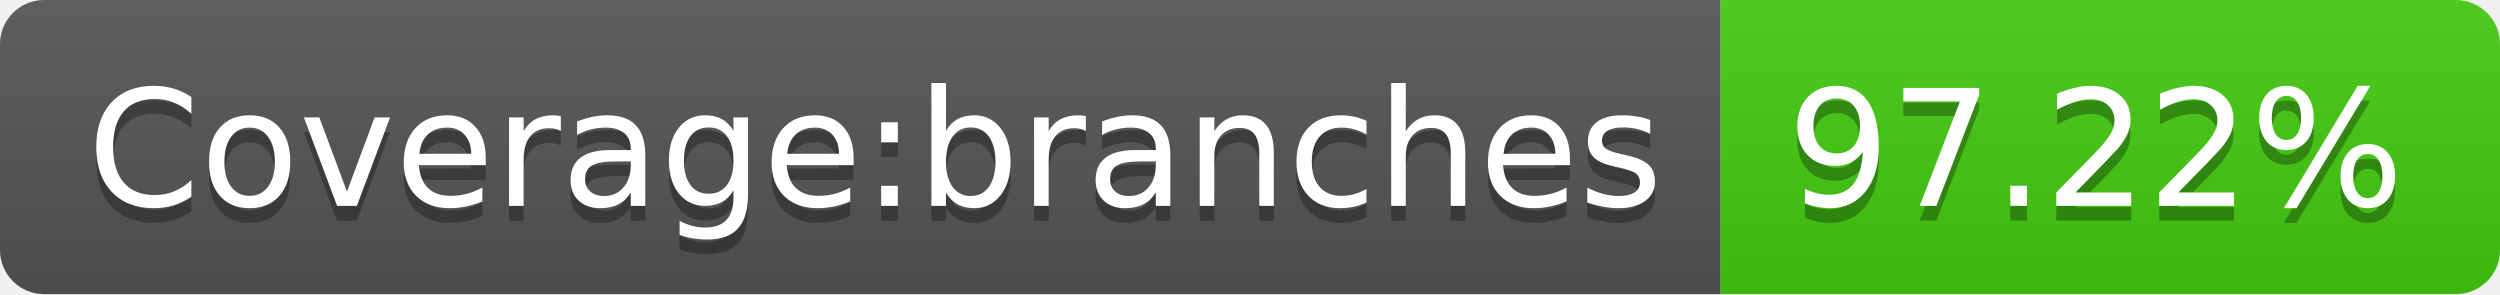
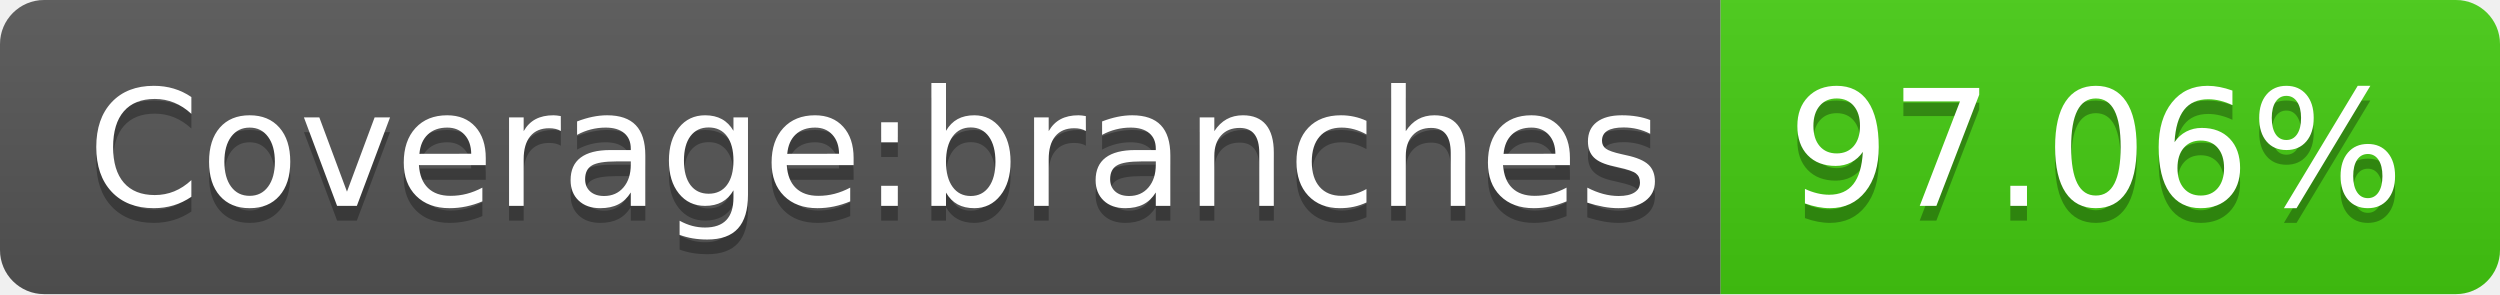
<svg xmlns="http://www.w3.org/2000/svg" width="170" height="20">
  <linearGradient id="s" x2="0" y2="100%">
    <stop offset="0" stop-color="#bbb" stop-opacity=".1" />
    <stop offset="1" stop-opacity=".1" />
  </linearGradient>
  <clipPath id="r">
    <rect width="170" height="20" rx="3" fill="#fff" />
  </clipPath>
  <g clip-path="url(#r)">
    <rect width="117" height="20" fill="#555" />
    <rect x="117" width="53" height="20" fill="#4c1" />
    <rect width="170" height="20" fill="url(#s)" />
  </g>
  <g fill="#fff" text-anchor="middle" font-family="Verdana,Geneva,DejaVu Sans,sans-serif" text-rendering="geometricPrecision" font-size="110">
    <text x="595" y="150" fill="#010101" fill-opacity=".3" transform="scale(.1)" textLength="1070">Coverage:branches</text>
    <text x="595" y="140" transform="scale(.1)" textLength="1070">Coverage:branches</text>
-     <text x="1425" y="150" fill="#010101" fill-opacity=".3" transform="scale(.1)" textLength="430">97.22%</text>
-     <text x="1425" y="140" transform="scale(.1)" textLength="430">97.22%</text>
+     <text x="1425" y="150" fill="#010101" fill-opacity=".3" transform="scale(.1)" textLength="430">97.06%</text>
+     <text x="1425" y="140" transform="scale(.1)" textLength="430">97.06%</text>
  </g>
</svg>
